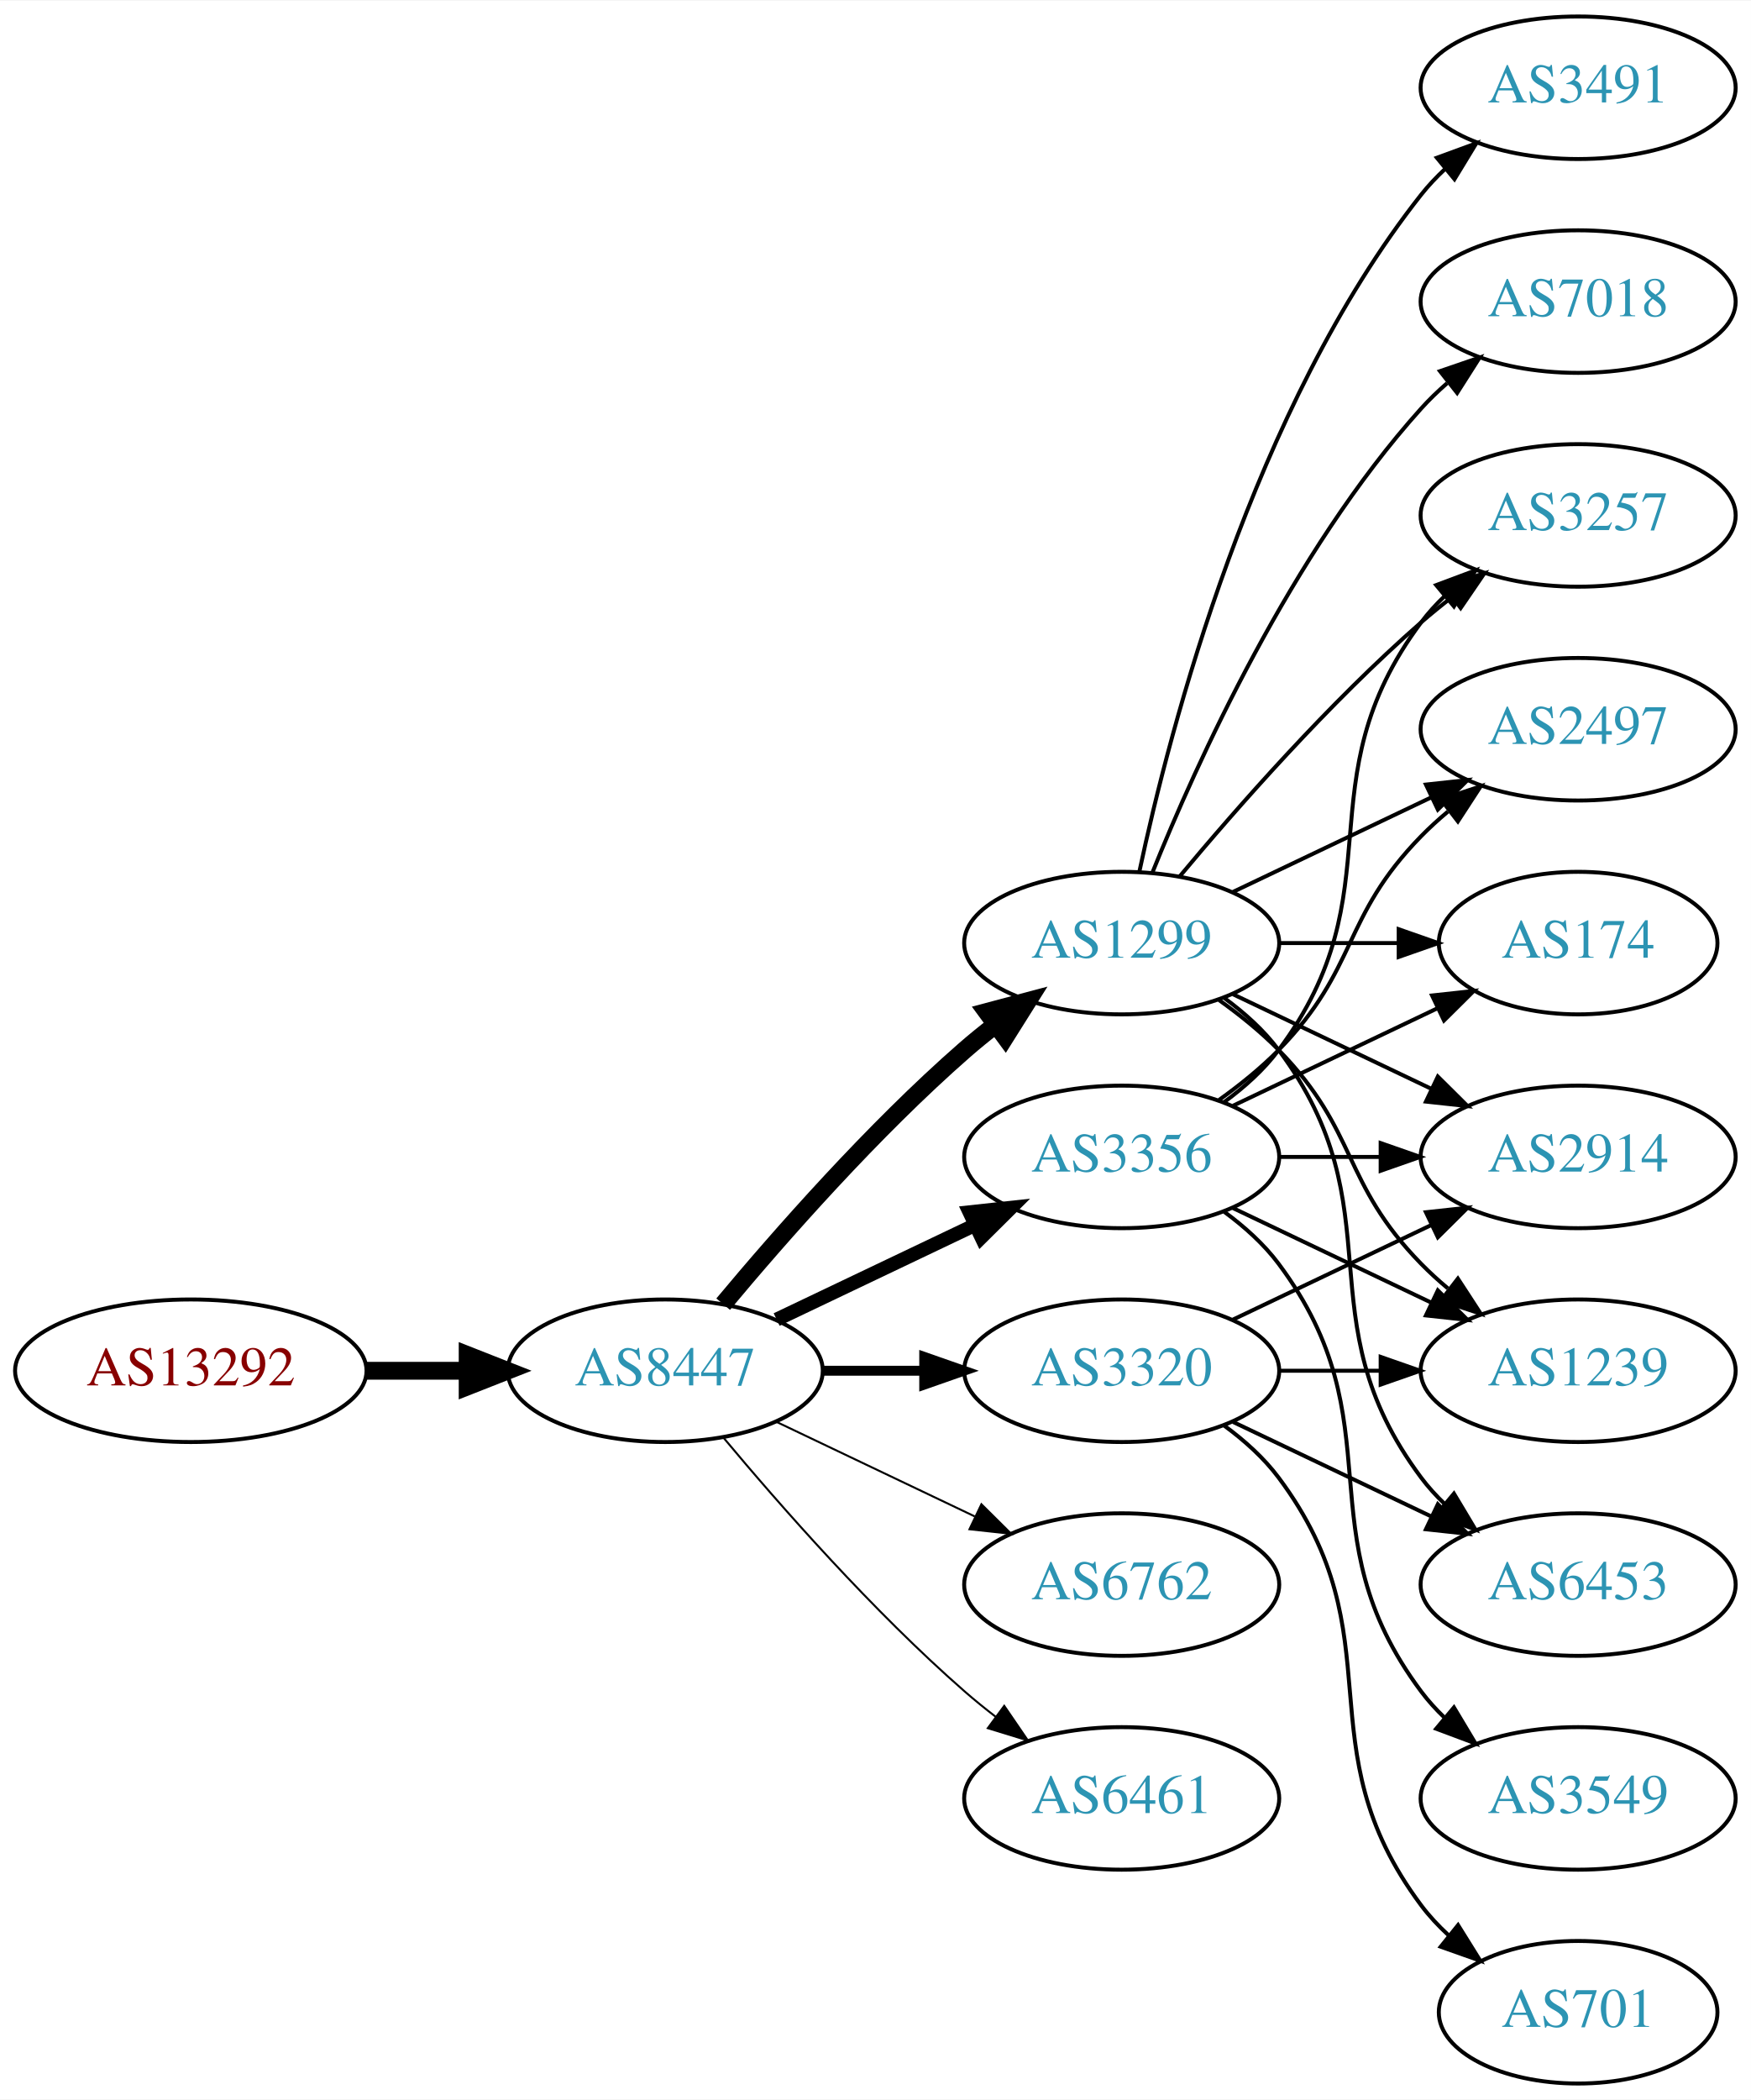
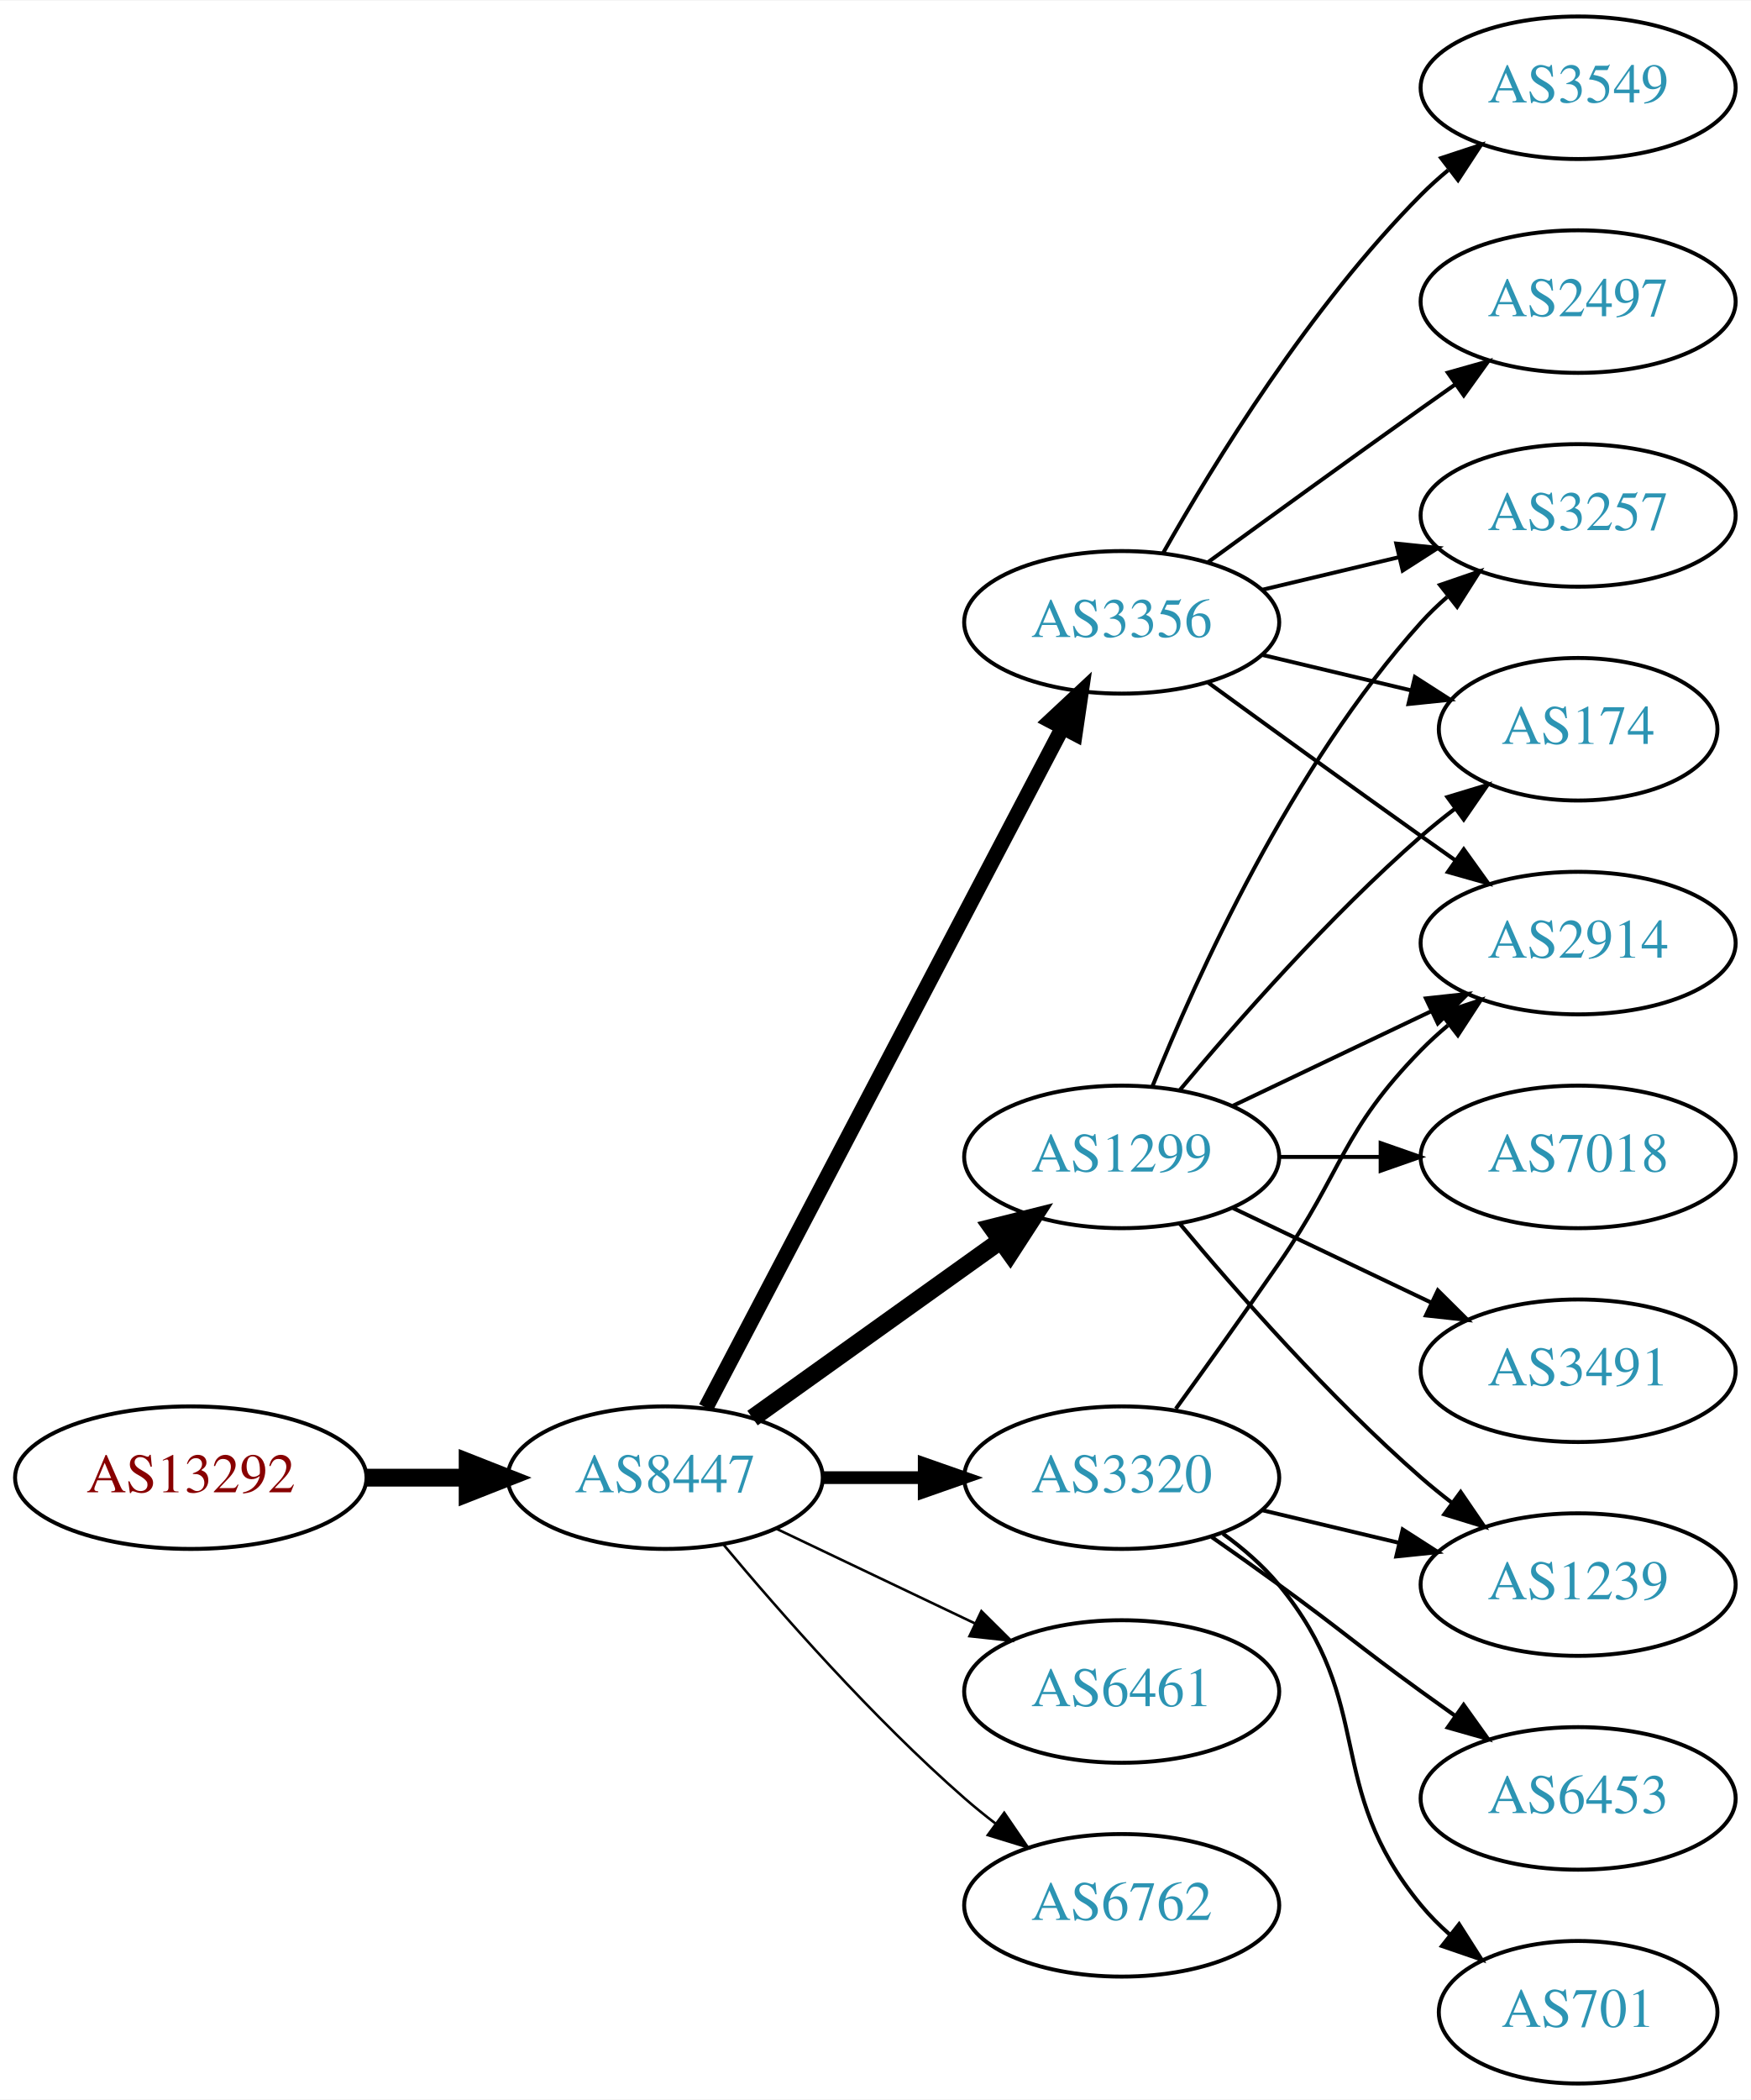
<svg xmlns="http://www.w3.org/2000/svg" xmlns:xlink="http://www.w3.org/1999/xlink" width="442pt" height="530pt" viewBox="0.00 0.00 442.27 530.00">
  <g id="graph0" class="graph" transform="scale(1 1) rotate(0) translate(4 526)">
    <polygon fill="white" stroke="none" points="-4,4 -4,-526 438.271,-526 438.271,4 -4,4" />
    <g id="node1" class="node">
      <g id="a_node1">
        <a xlink:href="/asn/13292" xlink:title="AS13292 ~ UNSPECIFIED [AT]">
-           <ellipse fill="#ffffff" stroke="black" cx="44.196" cy="-180" rx="44.393" ry="18" />
-           <text text-anchor="middle" x="44.196" y="-176.3" font-family="Times,serif" font-size="14.00" fill="#880000">AS13292</text>
+           <ellipse fill="#ffffff" stroke="black" cx="44.196" cy="-153" rx="44.393" ry="18" />
+           <text text-anchor="middle" x="44.196" y="-149.3" font-family="Times,serif" font-size="14.00" fill="#880000">AS13292</text>
        </a>
      </g>
    </g>
    <g id="node2" class="node">
      <g id="a_node2">
        <a xlink:href="/asn/8447" xlink:title="AS8447 ~ A1 Telekom Austria AG [AT]">
-           <ellipse fill="#ffffff" stroke="black" cx="164.039" cy="-180" rx="39.794" ry="18" />
-           <text text-anchor="middle" x="164.039" y="-176.3" font-family="Times,serif" font-size="14.00" fill="#2c94b3">AS8447</text>
+           <ellipse fill="#ffffff" stroke="black" cx="164.039" cy="-153" rx="39.794" ry="18" />
+           <text text-anchor="middle" x="164.039" y="-149.3" font-family="Times,serif" font-size="14.00" fill="#2c94b3">AS8447</text>
        </a>
      </g>
    </g>
    <g id="edge1" class="edge">
-       <path fill="none" stroke="black" stroke-width="4.5" d="M88.407,-180C96.72,-180 105.482,-180 113.965,-180" />
-       <polygon fill="black" stroke="black" stroke-width="4.5" points="114.123,-183.938 124.123,-180 114.123,-176.063 114.123,-183.938" />
+       <path fill="none" stroke="black" stroke-width="4.5" d="M88.407,-153C96.72,-153 105.482,-153 113.965,-153" />
+       <polygon fill="black" stroke="black" stroke-width="4.5" points="114.123,-156.938 124.123,-153 114.123,-149.063 114.123,-156.938" />
    </g>
    <g id="node3" class="node">
      <g id="a_node3">
        <a xlink:href="/asn/1299" xlink:title="AS1299 ~ Telia Carrier [EU]">
-           <ellipse fill="#ffffff" stroke="black" cx="279.332" cy="-288" rx="39.794" ry="18" />
-           <text text-anchor="middle" x="279.332" y="-284.3" font-family="Times,serif" font-size="14.00" fill="#2c94b3">AS1299</text>
+           <ellipse fill="#ffffff" stroke="black" cx="279.332" cy="-234" rx="39.794" ry="18" />
+           <text text-anchor="middle" x="279.332" y="-230.3" font-family="Times,serif" font-size="14.00" fill="#2c94b3">AS1299</text>
        </a>
      </g>
    </g>
    <g id="edge2" class="edge">
-       <path fill="none" stroke="black" stroke-width="4.5" d="M178.669,-196.817C192.951,-213.929 216.498,-240.745 239.685,-261 242.151,-263.154 244.789,-265.294 247.487,-267.372" />
-       <polygon fill="black" stroke="black" stroke-width="4.5" points="245.252,-270.616 255.641,-273.37 249.919,-264.273 245.252,-270.616" />
+       <path fill="none" stroke="black" stroke-width="4.5" d="M186.083,-168.046C203.697,-180.639 229.036,-198.755 248.701,-212.816" />
+       <polygon fill="black" stroke="black" stroke-width="4.5" points="246.591,-216.147 257.016,-218.76 251.171,-209.741 246.591,-216.147" />
    </g>
    <g id="node4" class="node">
      <g id="a_node4">
        <a xlink:href="/asn/3356" xlink:title="AS3356 ~ Level 3 Parent, LLC [US]">
-           <ellipse fill="#ffffff" stroke="black" cx="279.332" cy="-234" rx="39.794" ry="18" />
-           <text text-anchor="middle" x="279.332" y="-230.3" font-family="Times,serif" font-size="14.00" fill="#2c94b3">AS3356</text>
+           <ellipse fill="#ffffff" stroke="black" cx="279.332" cy="-369" rx="39.794" ry="18" />
+           <text text-anchor="middle" x="279.332" y="-365.3" font-family="Times,serif" font-size="14.00" fill="#2c94b3">AS3356</text>
        </a>
      </g>
    </g>
    <g id="edge3" class="edge">
-       <path fill="none" stroke="black" stroke-width="3.5" d="M192.175,-192.934C207.169,-200.081 225.99,-209.052 242.213,-216.785" />
-       <polygon fill="black" stroke="black" stroke-width="3.5" points="240.884,-220.028 251.417,-221.171 243.895,-213.709 240.884,-220.028" />
+       <path fill="none" stroke="black" stroke-width="3.857" d="M174.31,-170.676C194.151,-208.505 240.829,-297.499 264.316,-342.278" />
+       <polygon fill="black" stroke="black" stroke-width="3.857" points="261.347,-344.152 269.091,-351.383 267.546,-340.901 261.347,-344.152" />
    </g>
    <g id="node5" class="node">
      <g id="a_node5">
        <a xlink:href="/asn/3320" xlink:title="AS3320 ~ DTAG [DE]">
-           <ellipse fill="#ffffff" stroke="black" cx="279.332" cy="-180" rx="39.794" ry="18" />
-           <text text-anchor="middle" x="279.332" y="-176.3" font-family="Times,serif" font-size="14.00" fill="#2c94b3">AS3320</text>
+           <ellipse fill="#ffffff" stroke="black" cx="279.332" cy="-153" rx="39.794" ry="18" />
+           <text text-anchor="middle" x="279.332" y="-149.3" font-family="Times,serif" font-size="14.00" fill="#2c94b3">AS3320</text>
        </a>
      </g>
    </g>
    <g id="edge4" class="edge">
-       <path fill="none" stroke="black" stroke-width="2.5" d="M203.711,-180C211.914,-180 220.678,-180 229.21,-180" />
-       <polygon fill="black" stroke="black" stroke-width="2.5" points="229.449,-183.5 239.449,-180 229.449,-176.5 229.449,-183.5" />
+       <path fill="none" stroke="black" stroke-width="3.214" d="M203.711,-153C211.914,-153 220.678,-153 229.21,-153" />
+       <polygon fill="black" stroke="black" stroke-width="3.214" points="229.449,-156.5 239.449,-153 229.449,-149.5 229.449,-156.5" />
    </g>
    <g id="node6" class="node">
      <g id="a_node6">
-         <a xlink:href="/asn/6762" xlink:title="AS6762 ~ TELECOM ITALIA SPARKLE S.p.A. [IT]">
-           <ellipse fill="#ffffff" stroke="black" cx="279.332" cy="-126" rx="39.794" ry="18" />
-           <text text-anchor="middle" x="279.332" y="-122.3" font-family="Times,serif" font-size="14.00" fill="#2c94b3">AS6762</text>
+         <a xlink:href="/asn/6461" xlink:title="AS6461 ~ Zayo Bandwidth [US]">
+           <ellipse fill="#ffffff" stroke="black" cx="279.332" cy="-99" rx="39.794" ry="18" />
+           <text text-anchor="middle" x="279.332" y="-95.3" font-family="Times,serif" font-size="14.00" fill="#2c94b3">AS6461</text>
        </a>
      </g>
    </g>
    <g id="edge5" class="edge">
-       <path fill="none" stroke="black" stroke-width="0.5" d="M192.175,-167.066C207.169,-159.919 225.99,-150.948 242.213,-143.215" />
-       <polygon fill="black" stroke="black" stroke-width="0.5" points="243.895,-146.291 251.417,-138.829 240.884,-139.972 243.895,-146.291" />
+       <path fill="none" stroke="black" stroke-width="0.643" d="M192.175,-140.066C207.169,-132.919 225.99,-123.948 242.213,-116.215" />
+       <polygon fill="black" stroke="black" stroke-width="0.643" points="243.895,-119.291 251.417,-111.829 240.884,-112.972 243.895,-119.291" />
    </g>
    <g id="node7" class="node">
      <g id="a_node7">
-         <a xlink:href="/asn/6461" xlink:title="AS6461 ~ Zayo Bandwidth [US]">
-           <ellipse fill="#ffffff" stroke="black" cx="279.332" cy="-72" rx="39.794" ry="18" />
-           <text text-anchor="middle" x="279.332" y="-68.3" font-family="Times,serif" font-size="14.00" fill="#2c94b3">AS6461</text>
+         <a xlink:href="/asn/6762" xlink:title="AS6762 ~ TELECOM ITALIA SPARKLE S.p.A. [IT]">
+           <ellipse fill="#ffffff" stroke="black" cx="279.332" cy="-45" rx="39.794" ry="18" />
+           <text text-anchor="middle" x="279.332" y="-41.3" font-family="Times,serif" font-size="14.00" fill="#2c94b3">AS6762</text>
        </a>
      </g>
    </g>
    <g id="edge6" class="edge">
-       <path fill="none" stroke="black" stroke-width="0.5" d="M178.669,-163.183C192.951,-146.071 216.498,-119.255 239.685,-99 242.151,-96.846 244.789,-94.706 247.487,-92.628" />
-       <polygon fill="black" stroke="black" stroke-width="0.5" points="249.66,-95.375 255.641,-86.63 245.512,-89.736 249.66,-95.375" />
+       <path fill="none" stroke="black" stroke-width="0.643" d="M178.669,-136.183C192.951,-119.071 216.498,-92.255 239.685,-72 242.151,-69.846 244.789,-67.706 247.487,-65.628" />
+       <polygon fill="black" stroke="black" stroke-width="0.643" points="249.66,-68.375 255.641,-59.63 245.512,-62.736 249.66,-68.375" />
    </g>
    <g id="node8" class="node">
      <g id="a_node8">
+         <a xlink:href="/asn/2914" xlink:title="AS2914 ~ NTT America, Inc. [US]">
+           <ellipse fill="#ffffff" stroke="black" cx="394.625" cy="-288" rx="39.794" ry="18" />
+           <text text-anchor="middle" x="394.625" y="-284.3" font-family="Times,serif" font-size="14.00" fill="#2c94b3">AS2914</text>
+         </a>
+       </g>
+     </g>
+     <g id="edge12" class="edge">
+       <path fill="none" stroke="black" d="M307.468,-246.934C322.462,-254.081 341.283,-263.052 357.506,-270.785" />
+       <polygon fill="black" stroke="black" points="356.177,-274.028 366.71,-275.171 359.188,-267.709 356.177,-274.028" />
+     </g>
+     <g id="node9" class="node">
+       <g id="a_node9">
        <a xlink:href="/asn/3257" xlink:title="AS3257 ~ GTT [DE]">
          <ellipse fill="#ffffff" stroke="black" cx="394.625" cy="-396" rx="39.794" ry="18" />
          <text text-anchor="middle" x="394.625" y="-392.3" font-family="Times,serif" font-size="14.00" fill="#2c94b3">AS3257</text>
        </a>
      </g>
    </g>
-     <g id="edge7" class="edge">
-       <path fill="none" stroke="black" d="M293.962,-304.817C308.244,-321.929 331.791,-348.745 354.978,-369 357.444,-371.154 360.082,-373.294 362.78,-375.372" />
-       <polygon fill="black" stroke="black" points="360.805,-378.264 370.934,-381.37 364.953,-372.625 360.805,-378.264" />
-     </g>
-     <g id="node9" class="node">
-       <g id="a_node9">
-         <a xlink:href="/asn/2497" xlink:title="AS2497 ~ Internet Initiative Japan Inc. [JP]">
-           <ellipse fill="#ffffff" stroke="black" cx="394.625" cy="-342" rx="39.794" ry="18" />
-           <text text-anchor="middle" x="394.625" y="-338.3" font-family="Times,serif" font-size="14.00" fill="#2c94b3">AS2497</text>
-         </a>
-       </g>
-     </g>
-     <g id="edge8" class="edge">
-       <path fill="none" stroke="black" d="M307.468,-300.934C322.462,-308.081 341.283,-317.052 357.506,-324.785" />
-       <polygon fill="black" stroke="black" points="356.177,-328.028 366.71,-329.171 359.188,-321.709 356.177,-328.028" />
-     </g>
-     <g id="node10" class="node">
-       <g id="a_node10">
-         <a xlink:href="/asn/3491" xlink:title="AS3491 ~ PCCW Global, Inc. [US]">
-           <ellipse fill="#ffffff" stroke="black" cx="394.625" cy="-504" rx="39.794" ry="18" />
-           <text text-anchor="middle" x="394.625" y="-500.3" font-family="Times,serif" font-size="14.00" fill="#2c94b3">AS3491</text>
-         </a>
-       </g>
-     </g>
-     <g id="edge9" class="edge">
-       <path fill="none" stroke="black" d="M283.822,-306.16C291.453,-342.03 312.445,-423.155 354.978,-477 356.785,-479.288 358.838,-481.462 361.033,-483.51" />
-       <polygon fill="black" stroke="black" points="358.944,-486.323 368.893,-489.966 363.387,-480.914 358.944,-486.323" />
-     </g>
-     <g id="node11" class="node">
-       <g id="a_node11">
-         <a xlink:href="/asn/2914" xlink:title="AS2914 ~ NTT America, Inc. [US]">
-           <ellipse fill="#ffffff" stroke="black" cx="394.625" cy="-234" rx="39.794" ry="18" />
-           <text text-anchor="middle" x="394.625" y="-230.3" font-family="Times,serif" font-size="14.00" fill="#2c94b3">AS2914</text>
-         </a>
-       </g>
-     </g>
-     <g id="edge10" class="edge">
-       <path fill="none" stroke="black" d="M307.468,-275.066C322.462,-267.919 341.283,-258.948 357.506,-251.215" />
-       <polygon fill="black" stroke="black" points="359.188,-254.291 366.71,-246.829 356.177,-247.972 359.188,-254.291" />
+     <g id="edge17" class="edge">
+       <path fill="none" stroke="black" d="M287.079,-251.787C298.13,-279.243 322.184,-332.578 354.978,-369 356.98,-371.224 359.199,-373.363 361.532,-375.397" />
+       <polygon fill="black" stroke="black" points="359.73,-378.433 369.751,-381.873 364.062,-372.935 359.73,-378.433" />
    </g>
    <g id="node12" class="node">
      <g id="a_node12">
        <a xlink:href="/asn/174" xlink:title="AS174 ~ Cogent Communications [US]">
-           <ellipse fill="#ffffff" stroke="black" cx="394.625" cy="-288" rx="35.194" ry="18" />
-           <text text-anchor="middle" x="394.625" y="-284.3" font-family="Times,serif" font-size="14.00" fill="#2c94b3">AS174</text>
-         </a>
-       </g>
-     </g>
-     <g id="edge11" class="edge">
-       <path fill="none" stroke="black" d="M319.004,-288C328.709,-288 339.2,-288 349.163,-288" />
-       <polygon fill="black" stroke="black" points="349.299,-291.5 359.299,-288 349.299,-284.5 349.299,-291.5" />
+           <ellipse fill="#ffffff" stroke="black" cx="394.625" cy="-342" rx="35.194" ry="18" />
+           <text text-anchor="middle" x="394.625" y="-338.3" font-family="Times,serif" font-size="14.00" fill="#2c94b3">AS174</text>
+         </a>
+       </g>
+     </g>
+     <g id="edge16" class="edge">
+       <path fill="none" stroke="black" d="M293.962,-250.817C308.244,-267.929 331.791,-294.745 354.978,-315 357.648,-317.332 360.521,-319.648 363.451,-321.886" />
+       <polygon fill="black" stroke="black" points="361.602,-324.87 371.742,-327.939 365.729,-319.216 361.602,-324.87" />
    </g>
    <g id="node13" class="node">
      <g id="a_node13">
-         <a xlink:href="/asn/7018" xlink:title="AS7018 ~ AT&amp;T Services, Inc. [US]">
-           <ellipse fill="#ffffff" stroke="black" cx="394.625" cy="-450" rx="39.794" ry="18" />
-           <text text-anchor="middle" x="394.625" y="-446.3" font-family="Times,serif" font-size="14.00" fill="#2c94b3">AS7018</text>
-         </a>
-       </g>
-     </g>
-     <g id="edge12" class="edge">
-       <path fill="none" stroke="black" d="M287.079,-305.787C298.13,-333.243 322.184,-386.578 354.978,-423 356.98,-425.224 359.199,-427.363 361.532,-429.397" />
-       <polygon fill="black" stroke="black" points="359.73,-432.433 369.751,-435.873 364.062,-426.935 359.73,-432.433" />
+         <a xlink:href="/asn/1239" xlink:title="AS1239 ~ Sprint [US]">
+           <ellipse fill="#ffffff" stroke="black" cx="394.625" cy="-126" rx="39.794" ry="18" />
+           <text text-anchor="middle" x="394.625" y="-122.3" font-family="Times,serif" font-size="14.00" fill="#2c94b3">AS1239</text>
+         </a>
+       </g>
+     </g>
+     <g id="edge13" class="edge">
+       <path fill="none" stroke="black" d="M293.962,-217.183C308.244,-200.071 331.791,-173.255 354.978,-153 357.444,-150.846 360.082,-148.706 362.78,-146.628" />
+       <polygon fill="black" stroke="black" points="364.953,-149.375 370.934,-140.63 360.805,-143.736 364.953,-149.375" />
    </g>
    <g id="node14" class="node">
      <g id="a_node14">
-         <a xlink:href="/asn/1239" xlink:title="AS1239 ~ Sprint [US]">
+         <a xlink:href="/asn/3491" xlink:title="AS3491 ~ PCCW Global, Inc. [US]">
          <ellipse fill="#ffffff" stroke="black" cx="394.625" cy="-180" rx="39.794" ry="18" />
-           <text text-anchor="middle" x="394.625" y="-176.3" font-family="Times,serif" font-size="14.00" fill="#2c94b3">AS1239</text>
-         </a>
-       </g>
-     </g>
-     <g id="edge13" class="edge">
-       <path fill="none" stroke="black" d="M303.926,-273.611C309.182,-269.852 314.513,-265.563 318.978,-261 339.151,-240.383 334.806,-227.617 354.978,-207 357.071,-204.861 359.354,-202.782 361.731,-200.79" />
-       <polygon fill="black" stroke="black" points="364.249,-203.268 370.031,-194.389 359.974,-197.725 364.249,-203.268" />
+           <text text-anchor="middle" x="394.625" y="-176.3" font-family="Times,serif" font-size="14.00" fill="#2c94b3">AS3491</text>
+         </a>
+       </g>
+     </g>
+     <g id="edge14" class="edge">
+       <path fill="none" stroke="black" d="M307.468,-221.066C322.462,-213.919 341.283,-204.948 357.506,-197.215" />
+       <polygon fill="black" stroke="black" points="359.188,-200.291 366.71,-192.829 356.177,-193.972 359.188,-200.291" />
    </g>
    <g id="node15" class="node">
      <g id="a_node15">
-         <a xlink:href="/asn/6453" xlink:title="AS6453 ~ TATA COMMUNICATIONS (AMERICA) INC [US]">
-           <ellipse fill="#ffffff" stroke="black" cx="394.625" cy="-126" rx="39.794" ry="18" />
-           <text text-anchor="middle" x="394.625" y="-122.3" font-family="Times,serif" font-size="14.00" fill="#2c94b3">AS6453</text>
-         </a>
-       </g>
-     </g>
-     <g id="edge14" class="edge">
-       <path fill="none" stroke="black" d="M305.262,-274.118C310.338,-270.389 315.256,-265.984 318.978,-261 349.249,-220.458 324.707,-193.542 354.978,-153 356.723,-150.664 358.73,-148.455 360.893,-146.383" />
-       <polygon fill="black" stroke="black" points="363.253,-148.973 368.694,-139.882 358.771,-143.595 363.253,-148.973" />
-     </g>
-     <g id="edge16" class="edge">
-       <path fill="none" stroke="black" d="M305.262,-247.882C310.338,-251.611 315.256,-256.016 318.978,-261 349.249,-301.542 324.707,-328.458 354.978,-369 356.723,-371.336 358.73,-373.545 360.893,-375.617" />
-       <polygon fill="black" stroke="black" points="358.771,-378.405 368.694,-382.118 363.253,-373.027 358.771,-378.405" />
-     </g>
-     <g id="edge20" class="edge">
-       <path fill="none" stroke="black" d="M303.926,-248.389C309.182,-252.148 314.513,-256.437 318.978,-261 339.151,-281.617 334.806,-294.383 354.978,-315 357.071,-317.139 359.354,-319.218 361.731,-321.21" />
-       <polygon fill="black" stroke="black" points="359.974,-324.275 370.031,-327.611 364.249,-318.732 359.974,-324.275" />
-     </g>
-     <g id="edge19" class="edge">
+         <a xlink:href="/asn/7018" xlink:title="AS7018 ~ ATT-INTERNET4 [US]">
+           <ellipse fill="#ffffff" stroke="black" cx="394.625" cy="-234" rx="39.794" ry="18" />
+           <text text-anchor="middle" x="394.625" y="-230.3" font-family="Times,serif" font-size="14.00" fill="#2c94b3">AS7018</text>
+         </a>
+       </g>
+     </g>
+     <g id="edge15" class="edge">
      <path fill="none" stroke="black" d="M319.004,-234C327.207,-234 335.971,-234 344.503,-234" />
      <polygon fill="black" stroke="black" points="344.742,-237.5 354.742,-234 344.742,-230.5 344.742,-237.5" />
    </g>
-     <g id="edge15" class="edge">
-       <path fill="none" stroke="black" d="M307.468,-246.934C322.9,-254.29 342.385,-263.577 358.92,-271.459" />
-       <polygon fill="black" stroke="black" points="357.729,-274.768 368.262,-275.911 360.741,-268.449 357.729,-274.768" />
-     </g>
-     <g id="edge17" class="edge">
-       <path fill="none" stroke="black" d="M307.468,-221.066C322.462,-213.919 341.283,-204.948 357.506,-197.215" />
-       <polygon fill="black" stroke="black" points="359.188,-200.291 366.71,-192.829 356.177,-193.972 359.188,-200.291" />
+     <g id="edge7" class="edge">
+       <path fill="none" stroke="black" d="M301.18,-353.778C316.114,-342.909 336.727,-327.975 354.978,-315 357.799,-312.995 360.742,-310.915 363.69,-308.841" />
+       <polygon fill="black" stroke="black" points="365.736,-311.681 371.914,-303.074 361.717,-305.95 365.736,-311.681" />
+     </g>
+     <g id="edge8" class="edge">
+       <path fill="none" stroke="black" d="M314.939,-377.248C325.81,-379.838 337.964,-382.735 349.407,-385.462" />
+       <polygon fill="black" stroke="black" points="348.69,-388.889 359.229,-387.803 350.313,-382.08 348.69,-388.889" />
+     </g>
+     <g id="node10" class="node">
+       <g id="a_node10">
+         <a xlink:href="/asn/3549" xlink:title="AS3549 ~ Level 3 Parent, LLC [US]">
+           <ellipse fill="#ffffff" stroke="black" cx="394.625" cy="-504" rx="39.794" ry="18" />
+           <text text-anchor="middle" x="394.625" y="-500.3" font-family="Times,serif" font-size="14.00" fill="#2c94b3">AS3549</text>
+         </a>
+       </g>
+     </g>
+     <g id="edge9" class="edge">
+       <path fill="none" stroke="black" d="M289.791,-386.49C302.573,-409.096 327.005,-448.886 354.978,-477 357.089,-479.121 359.385,-481.188 361.77,-483.171" />
+       <polygon fill="black" stroke="black" points="360.023,-486.242 370.086,-489.556 364.286,-480.69 360.023,-486.242" />
+     </g>
+     <g id="node11" class="node">
+       <g id="a_node11">
+         <a xlink:href="/asn/2497" xlink:title="AS2497 ~ Internet Initiative Japan Inc. [JP]">
+           <ellipse fill="#ffffff" stroke="black" cx="394.625" cy="-450" rx="39.794" ry="18" />
+           <text text-anchor="middle" x="394.625" y="-446.3" font-family="Times,serif" font-size="14.00" fill="#2c94b3">AS2497</text>
+         </a>
+       </g>
+     </g>
+     <g id="edge10" class="edge">
+       <path fill="none" stroke="black" d="M301.18,-384.222C316.114,-395.091 336.727,-410.025 354.978,-423 357.799,-425.005 360.742,-427.085 363.69,-429.159" />
+       <polygon fill="black" stroke="black" points="361.717,-432.05 371.914,-434.926 365.736,-426.319 361.717,-432.05" />
+     </g>
+     <g id="edge11" class="edge">
+       <path fill="none" stroke="black" d="M314.939,-360.752C326.733,-357.942 340.038,-354.771 352.306,-351.847" />
+       <polygon fill="black" stroke="black" points="353.394,-355.186 362.311,-349.463 351.772,-348.376 353.394,-355.186" />
+     </g>
+     <g id="edge20" class="edge">
+       <path fill="none" stroke="black" d="M293.011,-170.406C300.626,-180.937 310.459,-194.67 318.978,-207 335.374,-230.731 334.806,-240.383 354.978,-261 357.071,-263.139 359.354,-265.218 361.731,-267.21" />
+       <polygon fill="black" stroke="black" points="359.974,-270.275 370.031,-273.611 364.249,-264.732 359.974,-270.275" />
+     </g>
+     <g id="edge19" class="edge">
+       <path fill="none" stroke="black" d="M314.939,-144.752C325.81,-142.162 337.964,-139.265 349.407,-136.538" />
+       <polygon fill="black" stroke="black" points="350.313,-139.92 359.229,-134.197 348.69,-133.111 350.313,-139.92" />
    </g>
    <g id="node16" class="node">
      <g id="a_node16">
-         <a xlink:href="/asn/3549" xlink:title="AS3549 ~ Level 3 Parent, LLC [US]">
+         <a xlink:href="/asn/6453" xlink:title="AS6453 ~ TATA COMMUNICATIONS (AMERICA) INC [US]">
          <ellipse fill="#ffffff" stroke="black" cx="394.625" cy="-72" rx="39.794" ry="18" />
-           <text text-anchor="middle" x="394.625" y="-68.3" font-family="Times,serif" font-size="14.00" fill="#2c94b3">AS3549</text>
+           <text text-anchor="middle" x="394.625" y="-68.3" font-family="Times,serif" font-size="14.00" fill="#2c94b3">AS6453</text>
        </a>
      </g>
    </g>
    <g id="edge18" class="edge">
-       <path fill="none" stroke="black" d="M305.262,-220.118C310.338,-216.389 315.256,-211.984 318.978,-207 349.249,-166.458 324.707,-139.542 354.978,-99 356.723,-96.664 358.73,-94.455 360.893,-92.383" />
-       <polygon fill="black" stroke="black" points="363.253,-94.973 368.694,-85.882 358.771,-89.595 363.253,-94.973" />
-     </g>
-     <g id="edge23" class="edge">
-       <path fill="none" stroke="black" d="M307.468,-192.934C322.462,-200.081 341.283,-209.052 357.506,-216.785" />
-       <polygon fill="black" stroke="black" points="356.177,-220.028 366.71,-221.171 359.188,-213.709 356.177,-220.028" />
-     </g>
-     <g id="edge22" class="edge">
-       <path fill="none" stroke="black" d="M319.004,-180C327.207,-180 335.971,-180 344.503,-180" />
-       <polygon fill="black" stroke="black" points="344.742,-183.5 354.742,-180 344.742,-176.5 344.742,-183.5" />
-     </g>
-     <g id="edge24" class="edge">
-       <path fill="none" stroke="black" d="M307.468,-167.066C322.462,-159.919 341.283,-150.948 357.506,-143.215" />
-       <polygon fill="black" stroke="black" points="359.188,-146.291 366.71,-138.829 356.177,-139.972 359.188,-146.291" />
+       <path fill="none" stroke="black" d="M302.089,-137.991C307.623,-134.121 313.542,-129.936 318.978,-126 335.178,-114.271 338.778,-110.729 354.978,-99 357.781,-96.971 360.712,-94.875 363.653,-92.79" />
+       <polygon fill="black" stroke="black" points="365.704,-95.627 371.868,-87.009 361.675,-89.903 365.704,-95.627" />
    </g>
    <g id="node17" class="node">
      <g id="a_node17">
        <a xlink:href="/asn/701" xlink:title="AS701 ~ UUNET [US]">
          <ellipse fill="#ffffff" stroke="black" cx="394.625" cy="-18" rx="35.194" ry="18" />
          <text text-anchor="middle" x="394.625" y="-14.3" font-family="Times,serif" font-size="14.00" fill="#2c94b3">AS701</text>
        </a>
      </g>
    </g>
    <g id="edge21" class="edge">
-       <path fill="none" stroke="black" d="M305.262,-166.118C310.338,-162.389 315.256,-157.984 318.978,-153 349.249,-112.458 324.707,-85.542 354.978,-45 356.986,-42.311 359.342,-39.791 361.883,-37.455" />
-       <polygon fill="black" stroke="black" points="364.297,-40.004 369.898,-31.011 359.912,-34.548 364.297,-40.004" />
+       <path fill="none" stroke="black" d="M304.912,-138.844C310.007,-135.128 315.02,-130.799 318.978,-126 344.043,-95.606 329.913,-75.394 354.978,-45 357.113,-42.411 359.556,-39.959 362.152,-37.666" />
+       <polygon fill="black" stroke="black" points="364.56,-40.224 370.251,-31.288 360.229,-34.725 364.56,-40.224" />
    </g>
  </g>
</svg>
